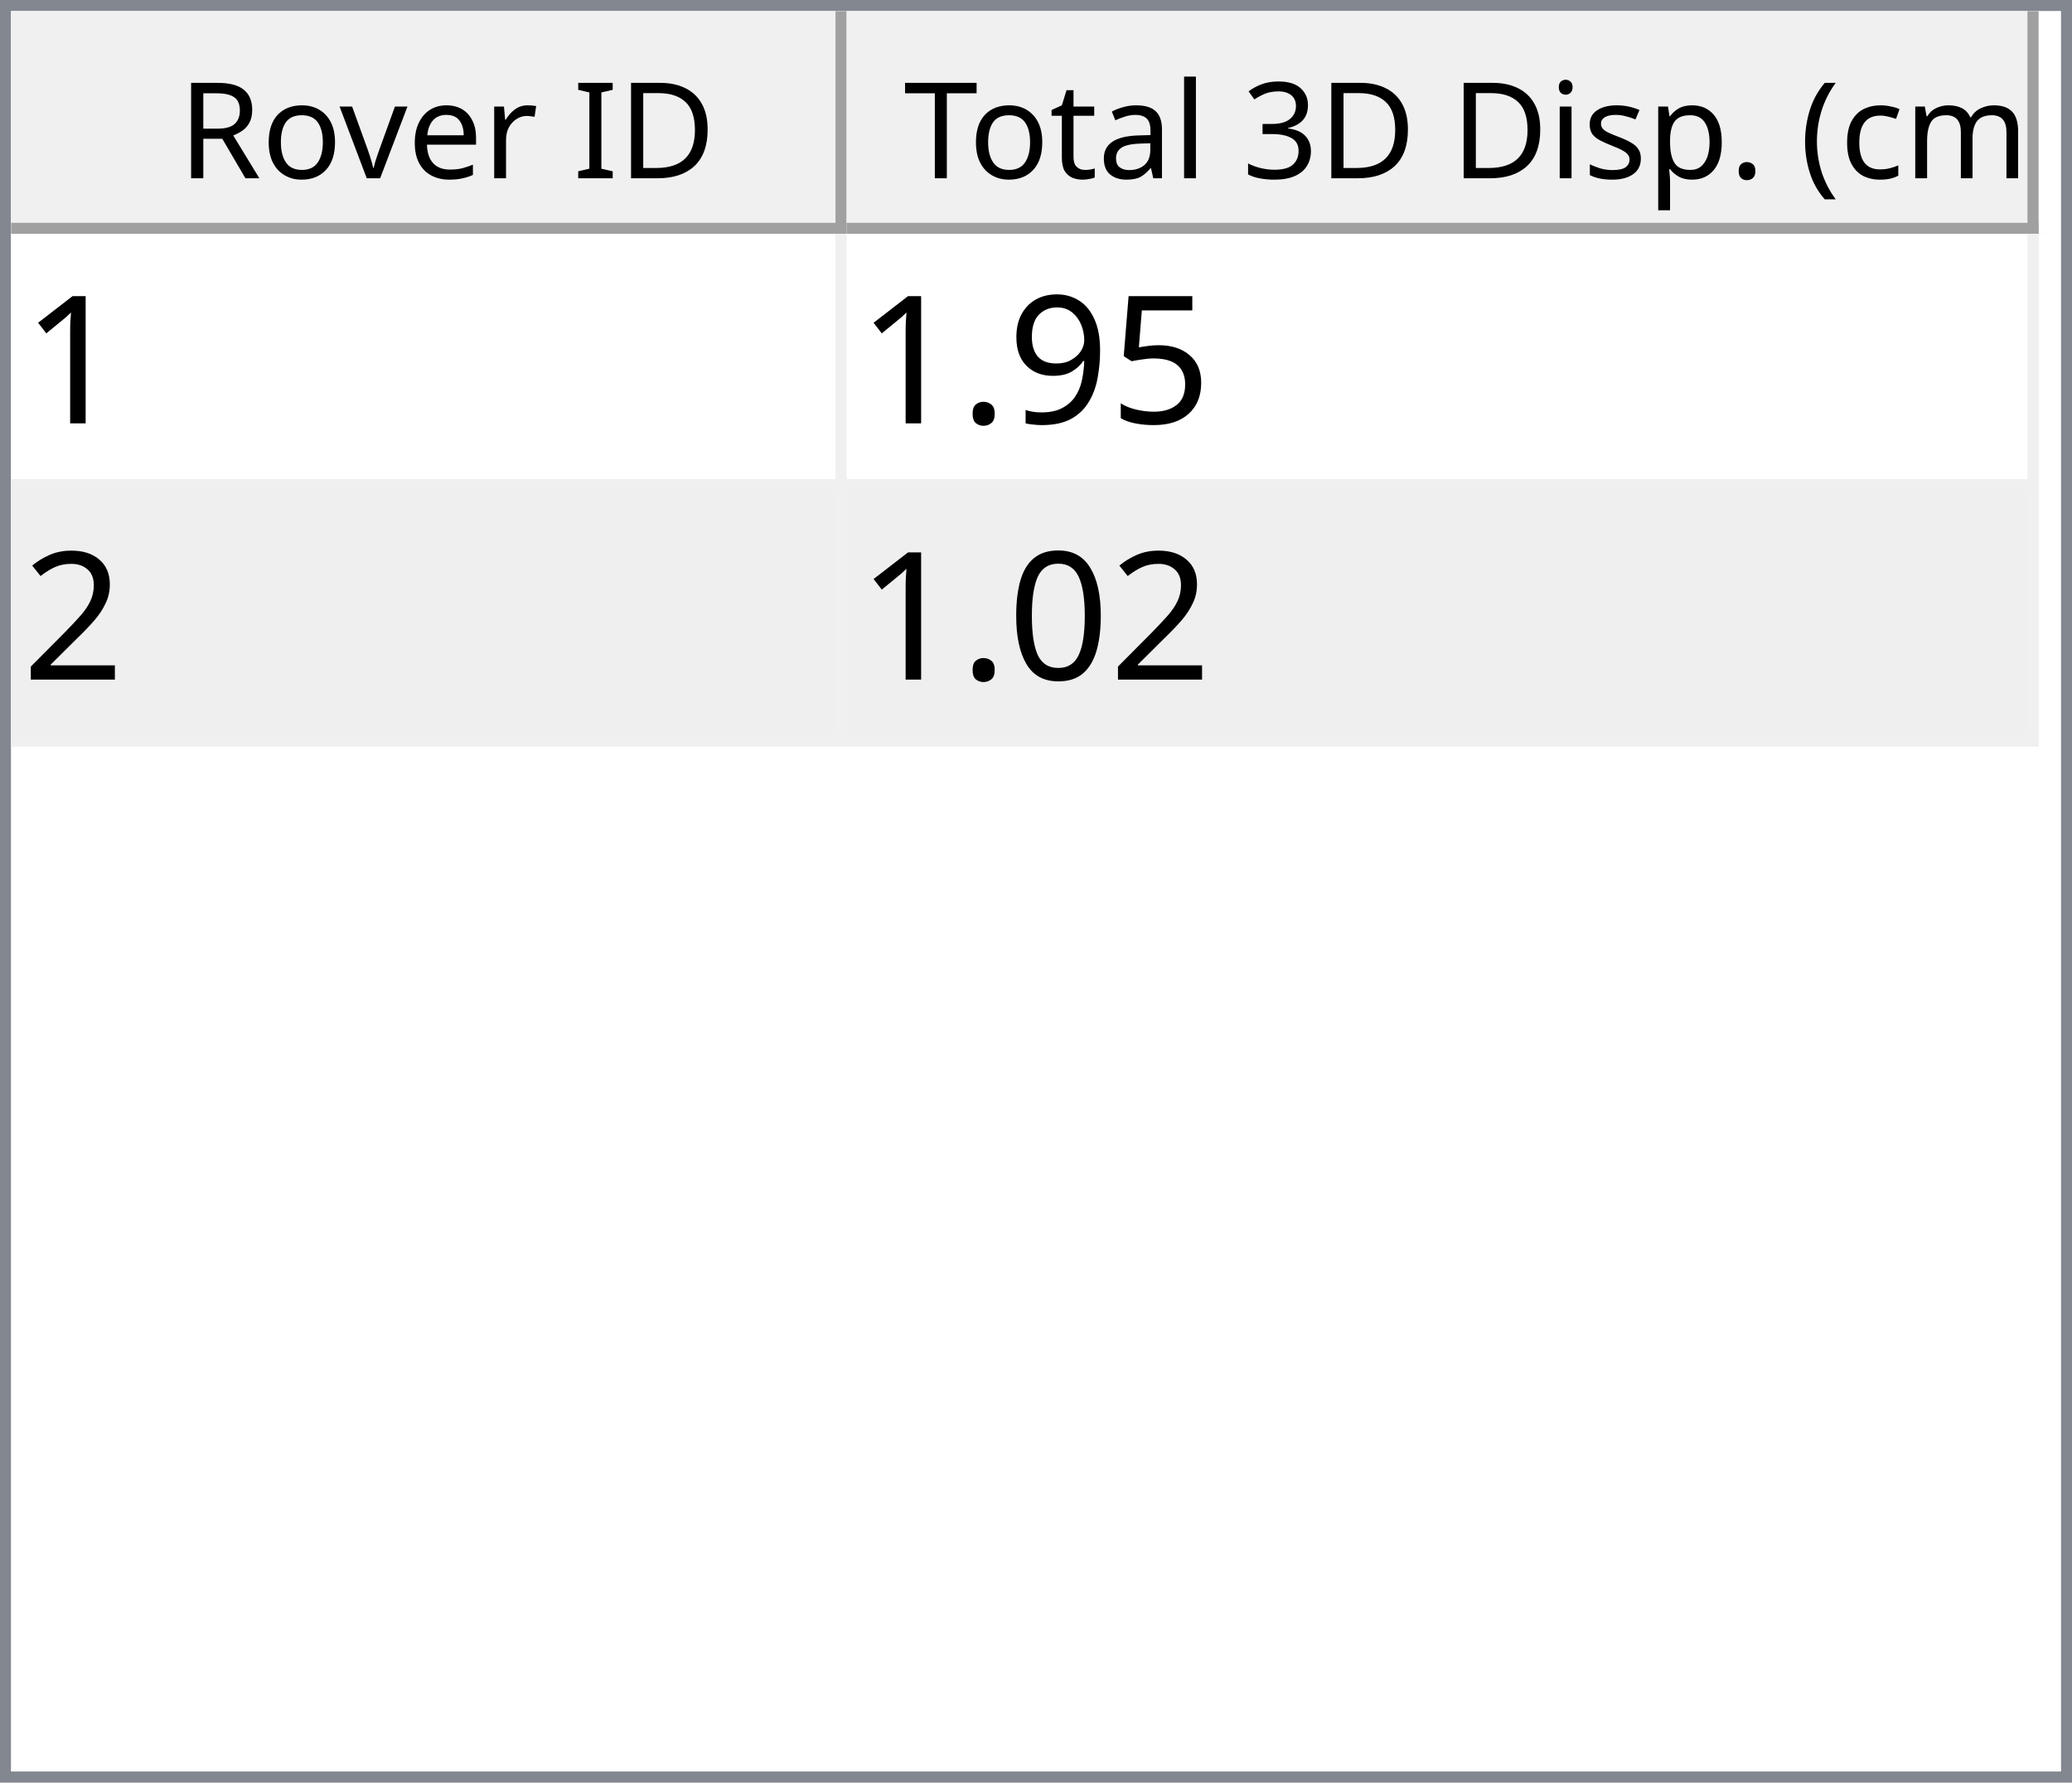
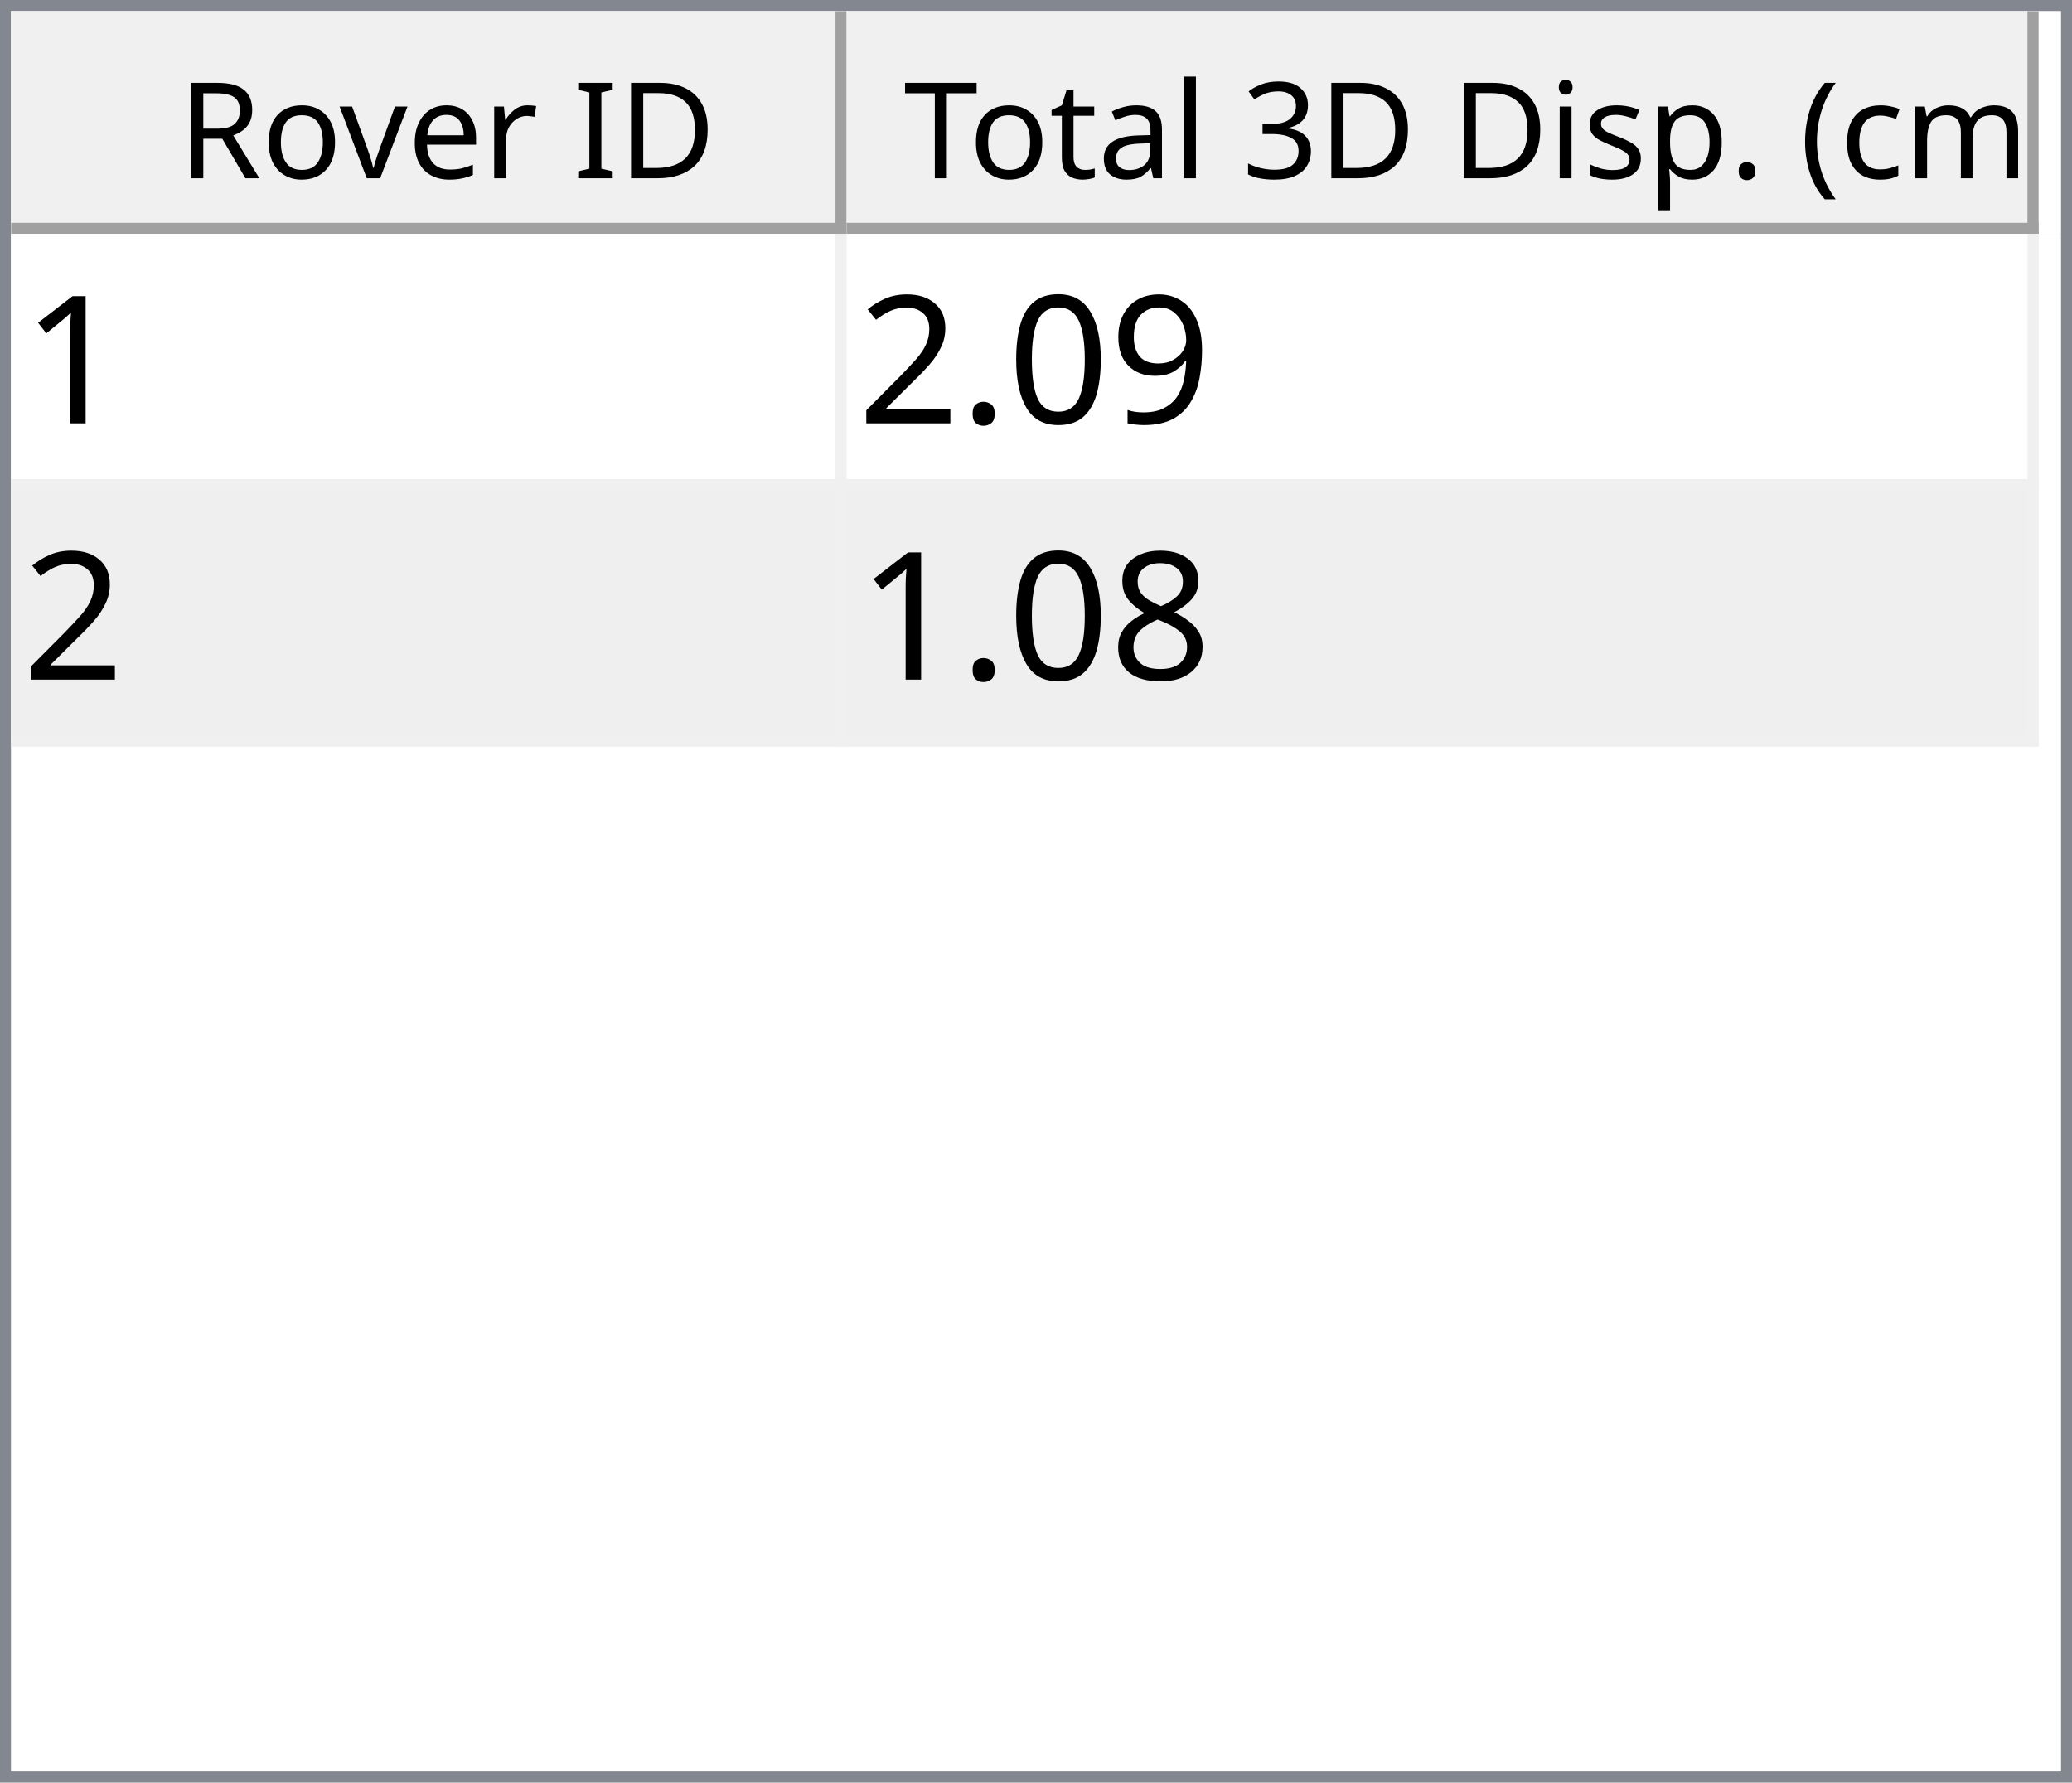
<svg xmlns="http://www.w3.org/2000/svg" style="fill-opacity:1; color-rendering:auto; color-interpolation:auto; text-rendering:auto; stroke:black; stroke-linecap:square; stroke-miterlimit:10; shape-rendering:auto; stroke-opacity:1; fill:black; stroke-dasharray:none; font-weight:normal; stroke-width:1; font-family:'Dialog'; font-style:normal; stroke-linejoin:miter; font-size:12px; stroke-dashoffset:0; image-rendering:auto;" width="186" height="160">
  <defs id="genericDefs" />
  <g>
    <defs id="defs1">
      <clipPath clipPathUnits="userSpaceOnUse" id="clipPath1">
        <path d="M0 0 L186 0 L186 160 L0 160 L0 0 Z" />
      </clipPath>
      <clipPath clipPathUnits="userSpaceOnUse" id="clipPath2">
        <path d="M0 0 L0 160 L186 160 L186 0 Z" />
      </clipPath>
      <clipPath clipPathUnits="userSpaceOnUse" id="clipPath3">
        <path d="M0 0 L0 20 L184 20 L184 0 Z" />
      </clipPath>
      <clipPath clipPathUnits="userSpaceOnUse" id="clipPath4">
        <path d="M0 0 L0 20 L75 20 L75 0 Z" />
      </clipPath>
      <clipPath clipPathUnits="userSpaceOnUse" id="clipPath5">
        <path d="M1 1 L1 19 L74 19 L74 1 Z" />
      </clipPath>
      <clipPath clipPathUnits="userSpaceOnUse" id="clipPath6">
        <path d="M0 0 L0 18 L73 18 L73 0 Z" />
      </clipPath>
      <clipPath clipPathUnits="userSpaceOnUse" id="clipPath7">
        <path d="M-0.5 -0.5 L-0.5 19.5 L74.5 19.5 L74.5 -0.5 Z" />
      </clipPath>
      <clipPath clipPathUnits="userSpaceOnUse" id="clipPath8">
        <path d="M0 0 L0 20 L107 20 L107 0 Z" />
      </clipPath>
      <clipPath clipPathUnits="userSpaceOnUse" id="clipPath9">
        <path d="M1 1 L1 19 L106 19 L106 1 Z" />
      </clipPath>
      <clipPath clipPathUnits="userSpaceOnUse" id="clipPath10">
        <path d="M0 0 L0 18 L105 18 L105 0 Z" />
      </clipPath>
      <clipPath clipPathUnits="userSpaceOnUse" id="clipPath11">
        <path d="M-0.5 -0.5 L-0.5 19.5 L106.5 19.5 L106.5 -0.5 Z" />
      </clipPath>
      <clipPath clipPathUnits="userSpaceOnUse" id="clipPath12">
        <path d="M0 0 L0 138 L184 138 L184 0 Z" />
      </clipPath>
      <clipPath clipPathUnits="userSpaceOnUse" id="clipPath13">
        <path d="M0 0 L0 46 L182 46 L182 0 Z" />
      </clipPath>
      <clipPath clipPathUnits="userSpaceOnUse" id="clipPath14">
        <path d="M-0.5 -0.5 L-0.5 45.5 L181.5 45.5 L181.5 -0.5 Z" />
      </clipPath>
      <clipPath clipPathUnits="userSpaceOnUse" id="clipPath15">
        <path d="M0 0 L0 22 L74 22 L74 0 Z" />
      </clipPath>
      <clipPath clipPathUnits="userSpaceOnUse" id="clipPath16">
        <path d="M0 0 L0 22 L106 22 L106 0 Z" />
      </clipPath>
      <font horiz-adv-x="64.551" id="font1">
        <font-face ascent="107.91" descent="25.098" units-per-em="100" style="font-style:normal; font-family:Segoe UI; font-weight:normal;" />
        <missing-glyph horiz-adv-x="64.551" d="M8.109 0 L8.109 68.266 L56.453 68.266 L56.453 0 L8.109 0 ZM15.328 7.234 L49.219 7.234 L49.219 61.031 L15.328 61.031 L15.328 7.234 Z" />
        <glyph unicode="D" horiz-adv-x="70.117" d="M9.188 0 L9.188 70.016 L28.516 70.016 Q65.531 70.016 65.531 35.891 Q65.531 19.672 55.25 9.836 Q44.969 0 27.734 0 L9.188 0 ZM17.391 62.594 L17.391 7.422 L27.828 7.422 Q41.609 7.422 49.273 14.797 Q56.938 22.172 56.938 35.688 Q56.938 62.594 28.328 62.594 L17.391 62.594 Z" />
        <glyph unicode="I" horiz-adv-x="26.611" d="M17.391 0 L9.188 0 L9.188 70.016 L17.391 70.016 L17.391 0 Z" />
        <glyph unicode=" " horiz-adv-x="27.393" d="" />
        <glyph unicode="r" horiz-adv-x="34.766" d="M34.188 41.891 Q32.078 43.5 28.125 43.5 Q23 43.5 19.555 38.672 Q16.109 33.844 16.109 25.484 L16.109 0 L8.109 0 L8.109 50 L16.109 50 L16.109 39.703 L16.312 39.703 Q18.016 44.969 21.531 47.922 Q25.047 50.875 29.391 50.875 Q32.516 50.875 34.188 50.203 L34.188 41.891 Z" />
        <glyph unicode="e" horiz-adv-x="52.295" d="M48.297 23 L12.984 23 Q13.188 14.656 17.484 10.109 Q21.781 5.562 29.297 5.562 Q37.75 5.562 44.828 11.141 L44.828 3.609 Q38.234 -1.172 27.391 -1.172 Q16.797 -1.172 10.742 5.641 Q4.688 12.453 4.688 24.812 Q4.688 36.469 11.305 43.82 Q17.922 51.172 27.734 51.172 Q37.547 51.172 42.922 44.828 Q48.297 38.484 48.297 27.203 L48.297 23 ZM40.094 29.781 Q40.047 36.719 36.75 40.578 Q33.453 44.438 27.594 44.438 Q21.922 44.438 17.969 40.383 Q14.016 36.328 13.094 29.781 L40.094 29.781 Z" />
        <glyph unicode="v" horiz-adv-x="47.9" d="M47.406 50 L27.484 0 L19.625 0 L0.688 50 L9.469 50 L22.172 13.672 Q23.578 9.672 23.922 6.688 L24.125 6.688 Q24.609 10.453 25.688 13.484 L38.969 50 L47.406 50 Z" />
        <glyph unicode="o" horiz-adv-x="58.594" d="M29 -1.172 Q17.922 -1.172 11.305 5.836 Q4.688 12.844 4.688 24.422 Q4.688 37.016 11.57 44.094 Q18.453 51.172 30.172 51.172 Q41.359 51.172 47.633 44.289 Q53.906 37.406 53.906 25.203 Q53.906 13.234 47.141 6.031 Q40.375 -1.172 29 -1.172 ZM29.594 44.438 Q21.875 44.438 17.383 39.188 Q12.891 33.938 12.891 24.703 Q12.891 15.828 17.43 10.695 Q21.969 5.562 29.594 5.562 Q37.359 5.562 41.531 10.594 Q45.703 15.625 45.703 24.906 Q45.703 34.281 41.531 39.359 Q37.359 44.438 29.594 44.438 Z" />
        <glyph unicode="R" horiz-adv-x="59.814" d="M59.375 0 L49.609 0 L37.891 19.625 Q36.281 22.359 34.766 24.289 Q33.25 26.219 31.664 27.438 Q30.078 28.656 28.25 29.219 Q26.422 29.781 24.125 29.781 L17.391 29.781 L17.391 0 L9.188 0 L9.188 70.016 L30.078 70.016 Q34.672 70.016 38.555 68.867 Q42.438 67.719 45.289 65.375 Q48.141 63.031 49.758 59.547 Q51.375 56.062 51.375 51.375 Q51.375 47.703 50.273 44.656 Q49.172 41.609 47.148 39.211 Q45.125 36.812 42.266 35.133 Q39.406 33.453 35.844 32.516 L35.844 32.328 Q37.594 31.547 38.891 30.547 Q40.188 29.547 41.359 28.18 Q42.531 26.812 43.68 25.078 Q44.828 23.344 46.234 21.047 L59.375 0 ZM17.391 62.594 L17.391 37.203 L28.516 37.203 Q31.594 37.203 34.203 38.133 Q36.812 39.062 38.719 40.797 Q40.625 42.531 41.703 45.047 Q42.781 47.562 42.781 50.688 Q42.781 56.297 39.141 59.445 Q35.5 62.594 28.609 62.594 L17.391 62.594 Z" />
        <glyph unicode=")" horiz-adv-x="30.176" d="M8.297 -15.922 L1.172 -15.922 Q16.406 2.344 16.406 26.812 Q16.406 51.469 1.078 70.016 L8.297 70.016 Q23.531 52.156 23.531 26.703 Q23.531 1.375 8.297 -15.922 Z" />
        <glyph unicode="m" horiz-adv-x="86.133" d="M79.109 0 L71.094 0 L71.094 28.719 Q71.094 37.016 68.531 40.727 Q65.969 44.438 59.906 44.438 Q54.781 44.438 51.195 39.75 Q47.609 35.062 47.609 28.516 L47.609 0 L39.594 0 L39.594 29.688 Q39.594 44.438 28.219 44.438 Q22.953 44.438 19.531 40.016 Q16.109 35.594 16.109 28.516 L16.109 0 L8.109 0 L8.109 50 L16.109 50 L16.109 42.094 L16.312 42.094 Q21.625 51.172 31.844 51.172 Q36.969 51.172 40.773 48.312 Q44.578 45.453 46 40.828 Q51.562 51.172 62.594 51.172 Q79.109 51.172 79.109 30.812 L79.109 0 Z" />
        <glyph unicode="c" horiz-adv-x="46.191" d="M42.188 2.297 Q36.422 -1.172 28.516 -1.172 Q17.828 -1.172 11.258 5.789 Q4.688 12.75 4.688 23.828 Q4.688 36.188 11.766 43.68 Q18.844 51.172 30.672 51.172 Q37.25 51.172 42.281 48.734 L42.281 40.531 Q36.719 44.438 30.375 44.438 Q22.703 44.438 17.797 38.945 Q12.891 33.453 12.891 24.516 Q12.891 15.719 17.508 10.641 Q22.125 5.562 29.891 5.562 Q36.422 5.562 42.188 9.906 L42.188 2.297 Z" />
        <glyph unicode="(" horiz-adv-x="30.176" d="M29.109 -15.922 L21.969 -15.922 Q6.844 1.375 6.844 26.703 Q6.844 52.156 21.969 70.016 L29.203 70.016 Q13.875 51.469 13.875 26.812 Q13.875 2.344 29.109 -15.922 Z" />
        <glyph unicode="." horiz-adv-x="21.68" d="M10.891 -1.078 Q8.641 -1.078 7.055 0.539 Q5.469 2.156 5.469 4.391 Q5.469 6.641 7.055 8.273 Q8.641 9.906 10.891 9.906 Q13.188 9.906 14.797 8.273 Q16.406 6.641 16.406 4.391 Q16.406 2.156 14.797 0.539 Q13.188 -1.078 10.891 -1.078 Z" />
        <glyph unicode="p" horiz-adv-x="58.789" d="M16.312 7.234 L16.109 7.234 L16.109 -23 L8.109 -23 L8.109 50 L16.109 50 L16.109 41.219 L16.312 41.219 Q22.219 51.172 33.594 51.172 Q43.266 51.172 48.688 44.461 Q54.109 37.75 54.109 26.469 Q54.109 13.922 48 6.375 Q41.891 -1.172 31.297 -1.172 Q21.578 -1.172 16.312 7.234 ZM16.109 27.391 L16.109 20.406 Q16.109 14.203 20.141 9.883 Q24.172 5.562 30.375 5.562 Q37.641 5.562 41.773 11.133 Q45.906 16.703 45.906 26.609 Q45.906 34.969 42.047 39.703 Q38.188 44.438 31.594 44.438 Q24.609 44.438 20.359 39.578 Q16.109 34.719 16.109 27.391 Z" />
        <glyph unicode="s" horiz-adv-x="42.432" d="M5.078 1.812 L5.078 10.406 Q11.625 5.562 19.484 5.562 Q30.031 5.562 30.031 12.594 Q30.031 14.594 29.125 15.992 Q28.219 17.391 26.68 18.461 Q25.141 19.531 23.07 20.383 Q21 21.234 18.609 22.172 Q15.281 23.484 12.766 24.828 Q10.25 26.172 8.57 27.859 Q6.891 29.547 6.031 31.695 Q5.172 33.844 5.172 36.719 Q5.172 40.234 6.789 42.945 Q8.406 45.656 11.086 47.484 Q13.766 49.312 17.211 50.242 Q20.656 51.172 24.312 51.172 Q30.812 51.172 35.938 48.922 L35.938 40.828 Q30.422 44.438 23.25 44.438 Q21 44.438 19.195 43.922 Q17.391 43.406 16.094 42.477 Q14.797 41.547 14.086 40.258 Q13.375 38.969 13.375 37.406 Q13.375 35.453 14.086 34.133 Q14.797 32.812 16.164 31.789 Q17.531 30.766 19.484 29.938 Q21.438 29.109 23.922 28.125 Q27.25 26.859 29.883 25.516 Q32.516 24.172 34.375 22.484 Q36.234 20.797 37.234 18.602 Q38.234 16.406 38.234 13.375 Q38.234 9.672 36.602 6.938 Q34.969 4.203 32.234 2.398 Q29.5 0.594 25.93 -0.289 Q22.359 -1.172 18.453 -1.172 Q10.75 -1.172 5.078 1.812 Z" />
        <glyph unicode="i" horiz-adv-x="24.219" d="M12.203 62.703 Q10.062 62.703 8.547 64.164 Q7.031 65.625 7.031 67.875 Q7.031 70.125 8.547 71.609 Q10.062 73.094 12.203 73.094 Q14.406 73.094 15.945 71.609 Q17.484 70.125 17.484 67.875 Q17.484 65.719 15.945 64.211 Q14.406 62.703 12.203 62.703 ZM16.109 0 L8.109 0 L8.109 50 L16.109 50 L16.109 0 Z" />
        <glyph unicode="3" horiz-adv-x="53.906" d="M46.531 19.828 Q46.531 15.094 44.75 11.211 Q42.969 7.328 39.719 4.57 Q36.469 1.812 31.93 0.297 Q27.391 -1.219 21.922 -1.219 Q11.922 -1.219 6 2.594 L6 11.188 Q13.094 5.609 22.219 5.609 Q25.875 5.609 28.828 6.539 Q31.781 7.469 33.906 9.227 Q36.031 10.984 37.18 13.477 Q38.328 15.969 38.328 19.094 Q38.328 32.812 18.797 32.812 L12.984 32.812 L12.984 39.594 L18.5 39.594 Q35.797 39.594 35.797 52.484 Q35.797 64.406 22.609 64.406 Q15.188 64.406 8.688 59.422 L8.688 67.188 Q15.375 71.188 24.609 71.188 Q29 71.188 32.57 69.969 Q36.141 68.75 38.68 66.555 Q41.219 64.359 42.609 61.281 Q44 58.203 44 54.5 Q44 40.672 30.031 36.719 L30.031 36.531 Q33.594 36.141 36.625 34.797 Q39.656 33.453 41.852 31.305 Q44.047 29.156 45.289 26.25 Q46.531 23.344 46.531 19.828 Z" />
        <glyph unicode="l" horiz-adv-x="24.219" d="M16.109 0 L8.109 0 L8.109 74.031 L16.109 74.031 L16.109 0 Z" />
        <glyph unicode="a" horiz-adv-x="50.879" d="M43.891 0 L35.891 0 L35.891 7.812 L35.688 7.812 Q30.469 -1.172 20.312 -1.172 Q12.844 -1.172 8.617 2.781 Q4.391 6.734 4.391 13.281 Q4.391 27.297 20.906 29.594 L35.891 31.688 Q35.891 44.438 25.594 44.438 Q16.547 44.438 9.281 38.281 L9.281 46.484 Q16.656 51.172 26.266 51.172 Q43.891 51.172 43.891 32.516 L43.891 0 ZM35.891 25.297 L23.828 23.641 Q18.266 22.859 15.43 20.875 Q12.594 18.891 12.594 13.875 Q12.594 10.203 15.211 7.883 Q17.828 5.562 22.172 5.562 Q28.125 5.562 32.008 9.742 Q35.891 13.922 35.891 20.312 L35.891 25.297 Z" />
        <glyph unicode="t" horiz-adv-x="33.887" d="M31.297 0.484 Q28.469 -1.078 23.828 -1.078 Q10.688 -1.078 10.688 13.578 L10.688 43.172 L2.094 43.172 L2.094 50 L10.688 50 L10.688 62.203 L18.703 64.797 L18.703 50 L31.297 50 L31.297 43.172 L18.703 43.172 L18.703 14.984 Q18.703 9.969 20.414 7.82 Q22.125 5.672 26.078 5.672 Q29.109 5.672 31.297 7.328 L31.297 0.484 Z" />
        <glyph unicode="T" horiz-adv-x="52.393" d="M50.594 62.594 L30.375 62.594 L30.375 0 L22.172 0 L22.172 62.594 L2 62.594 L2 70.016 L50.594 70.016 L50.594 62.594 Z" />
      </font>
      <font horiz-adv-x="75.0" id="font2">
        <font-face ascent="100.537" descent="21.973" units-per-em="100" style="font-style:normal; font-family:sans-serif; font-weight:normal;" />
        <missing-glyph horiz-adv-x="75.0" d="M12.5 0 L12.5 62.5 L62.5 62.5 L62.5 0 L12.5 0 ZM14.062 1.562 L60.938 1.562 L60.938 60.938 L14.062 60.938 L14.062 1.562 Z" />
        <glyph unicode="1" horiz-adv-x="55.615" d="M37.25 0 L28.469 0 L28.469 56 Q25.297 52.984 20.141 49.953 Q14.984 46.922 10.891 45.406 L10.891 53.906 Q18.266 57.375 23.781 62.305 Q29.297 67.234 31.594 71.875 L37.25 71.875 L37.25 0 Z" />
-         <glyph unicode="5" horiz-adv-x="55.615" d="M4.156 18.75 L13.375 19.531 Q14.406 12.797 18.141 9.398 Q21.875 6 27.156 6 Q33.5 6 37.891 10.789 Q42.281 15.578 42.281 23.484 Q42.281 31 38.062 35.352 Q33.844 39.703 27 39.703 Q22.75 39.703 19.336 37.773 Q15.922 35.844 13.969 32.766 L5.719 33.844 L12.641 70.609 L48.25 70.609 L48.25 62.203 L19.672 62.203 L15.828 42.969 Q22.266 47.469 29.344 47.469 Q38.719 47.469 45.164 40.969 Q51.609 34.469 51.609 24.266 Q51.609 14.547 45.953 7.469 Q39.062 -1.219 27.156 -1.219 Q17.391 -1.219 11.211 4.25 Q5.031 9.719 4.156 18.75 Z" />
        <glyph unicode="9" horiz-adv-x="55.615" d="M5.469 16.547 L13.922 17.328 Q14.984 11.375 18.016 8.688 Q21.047 6 25.781 6 Q29.828 6 32.883 7.859 Q35.938 9.719 37.891 12.82 Q39.844 15.922 41.164 21.195 Q42.484 26.469 42.484 31.938 Q42.484 32.516 42.438 33.688 Q39.797 29.5 35.234 26.883 Q30.672 24.266 25.344 24.266 Q16.453 24.266 10.305 30.711 Q4.156 37.156 4.156 47.703 Q4.156 58.594 10.578 65.234 Q17 71.875 26.656 71.875 Q33.641 71.875 39.43 68.117 Q45.219 64.359 48.219 57.398 Q51.219 50.438 51.219 37.25 Q51.219 23.531 48.242 15.406 Q45.266 7.281 39.383 3.031 Q33.5 -1.219 25.594 -1.219 Q17.188 -1.219 11.867 3.445 Q6.547 8.109 5.469 16.547 ZM41.453 48.141 Q41.453 55.719 37.43 60.156 Q33.406 64.594 27.734 64.594 Q21.875 64.594 17.531 59.812 Q13.188 55.031 13.188 47.406 Q13.188 40.578 17.312 36.305 Q21.438 32.031 27.484 32.031 Q33.594 32.031 37.523 36.305 Q41.453 40.578 41.453 48.141 Z" />
+         <glyph unicode="0" horiz-adv-x="55.615" d="M4.156 35.297 Q4.156 48 6.766 55.742 Q9.375 63.484 14.523 67.68 Q19.672 71.875 27.484 71.875 Q33.25 71.875 37.594 69.555 Q41.938 67.234 44.773 62.867 Q47.609 58.5 49.219 52.227 Q50.828 45.953 50.828 35.297 Q50.828 22.703 48.242 14.969 Q45.656 7.234 40.508 3.008 Q35.359 -1.219 27.484 -1.219 Q17.141 -1.219 11.234 6.203 Q4.156 15.141 4.156 35.297 ZM13.188 35.297 Q13.188 17.672 17.312 11.836 Q21.438 6 27.484 6 Q33.547 6 37.672 11.859 Q41.797 17.719 41.797 35.297 Q41.797 52.984 37.672 58.789 Q33.547 64.594 27.391 64.594 Q21.344 64.594 17.719 59.469 Q13.188 52.938 13.188 35.297 Z" />
        <glyph unicode="." horiz-adv-x="27.783" d="M9.078 0 L9.078 10.016 L19.094 10.016 L19.094 0 L9.078 0 Z" />
        <glyph unicode="2" horiz-adv-x="55.615" d="M50.344 8.453 L50.344 0 L3.031 0 Q2.938 3.172 4.047 6.109 Q5.859 10.938 9.836 15.625 Q13.812 20.312 21.344 26.469 Q33.016 36.031 37.117 41.625 Q41.219 47.219 41.219 52.203 Q41.219 57.422 37.477 61.008 Q33.734 64.594 27.734 64.594 Q21.391 64.594 17.578 60.789 Q13.766 56.984 13.719 50.25 L4.688 51.172 Q5.609 61.281 11.664 66.578 Q17.719 71.875 27.938 71.875 Q38.234 71.875 44.242 66.164 Q50.25 60.453 50.25 52 Q50.25 47.703 48.492 43.555 Q46.734 39.406 42.656 34.812 Q38.578 30.219 29.109 22.219 Q21.188 15.578 18.945 13.211 Q16.703 10.844 15.234 8.453 L50.344 8.453 Z" />
-         <glyph unicode="0" horiz-adv-x="55.615" d="M4.156 35.297 Q4.156 48 6.766 55.742 Q9.375 63.484 14.523 67.68 Q19.672 71.875 27.484 71.875 Q33.25 71.875 37.594 69.555 Q41.938 67.234 44.773 62.867 Q47.609 58.5 49.219 52.227 Q50.828 45.953 50.828 35.297 Q50.828 22.703 48.242 14.969 Q45.656 7.234 40.508 3.008 Q35.359 -1.219 27.484 -1.219 Q17.141 -1.219 11.234 6.203 Q4.156 15.141 4.156 35.297 ZM13.188 35.297 Q13.188 17.672 17.312 11.836 Q21.438 6 27.484 6 Q33.547 6 37.672 11.859 Q41.797 17.719 41.797 35.297 Q41.797 52.984 37.672 58.789 Q33.547 64.594 27.391 64.594 Q21.344 64.594 17.719 59.469 Q13.188 52.938 13.188 35.297 Z" />
+         <glyph unicode="8" horiz-adv-x="55.615" d="M17.672 38.812 Q12.203 40.828 9.57 44.539 Q6.938 48.25 6.938 53.422 Q6.938 61.234 12.555 66.555 Q18.172 71.875 27.484 71.875 Q36.859 71.875 42.578 66.43 Q48.297 60.984 48.297 53.172 Q48.297 48.188 45.68 44.508 Q43.062 40.828 37.75 38.812 Q44.344 36.672 47.781 31.883 Q51.219 27.094 51.219 20.453 Q51.219 11.281 44.727 5.031 Q38.234 -1.219 27.641 -1.219 Q17.047 -1.219 10.547 5.055 Q4.047 11.328 4.047 20.703 Q4.047 27.688 7.594 32.398 Q11.141 37.109 17.672 38.812 ZM15.922 53.719 Q15.922 48.641 19.195 45.414 Q22.469 42.188 27.688 42.188 Q32.766 42.188 36.016 45.383 Q39.266 48.578 39.266 53.219 Q39.266 58.062 35.914 61.359 Q32.562 64.656 27.594 64.656 Q22.562 64.656 19.242 61.43 Q15.922 58.203 15.922 53.719 ZM13.094 20.656 Q13.094 16.891 14.875 13.375 Q16.656 9.859 20.172 7.93 Q23.688 6 27.734 6 Q34.031 6 38.133 10.055 Q42.234 14.109 42.234 20.359 Q42.234 26.703 38.016 30.859 Q33.797 35.016 27.438 35.016 Q21.234 35.016 17.164 30.914 Q13.094 26.812 13.094 20.656 Z" />
      </font>
    </defs>
    <g style="fill:white; stroke:white;">
      <rect x="0" y="0" width="186" style="clip-path:url(#clipPath1); stroke:none;" height="160" />
    </g>
    <g style="fill:white; text-rendering:optimizeSpeed; color-rendering:optimizeSpeed; image-rendering:optimizeSpeed; shape-rendering:crispEdges; stroke:white; color-interpolation:sRGB;">
      <rect x="0" width="186" height="160" y="0" style="stroke:none;" />
      <path style="stroke:none;" d="M0 160 L186 160 L186 0 L0 0 Z" />
    </g>
    <g style="fill:rgb(240,240,240); font-family:'Segoe UI'; stroke:rgb(240,240,240);">
      <rect x="0" y="0" width="186" style="clip-path:url(#clipPath2); stroke:none;" height="160" />
    </g>
    <g style="fill:rgb(130,135,144); font-family:'Segoe UI'; stroke:rgb(130,135,144);">
      <path d="M0 0 L186 0 L186 160 L0 160 L0 0 ZM1 1 L185 1 L185 159 L1 159 L1 1 Z" style="fill-rule:evenodd; clip-path:url(#clipPath2); stroke:none;" />
    </g>
    <g style="fill:white; font-family:'Segoe UI'; stroke:white;" transform="translate(1,1)">
      <rect x="0" y="0" width="184" style="clip-path:url(#clipPath3); stroke:none;" height="20" />
    </g>
    <g style="fill:rgb(240,240,240); font-family:'Segoe UI'; stroke:rgb(240,240,240);" transform="translate(1,1)">
      <rect x="0" y="0" width="75" style="clip-path:url(#clipPath4); stroke:none;" height="20" />
    </g>
    <g style="font-family:'Segoe UI';" transform="translate(2,2)">
      <text x="14" xml:space="preserve" y="14" style="clip-path:url(#clipPath6); stroke:none;">Rover ID</text>
    </g>
    <g style="fill:rgb(160,160,160); font-family:'Segoe UI'; stroke:rgb(160,160,160); stroke-linejoin:bevel;" transform="translate(1.5,1.5)">
      <line x1="74" x2="74" y1="0" style="fill:none; clip-path:url(#clipPath7);" y2="19" />
    </g>
    <g style="fill:rgb(160,160,160); font-family:'Segoe UI'; stroke:rgb(160,160,160); stroke-linejoin:bevel;" transform="matrix(1,0,0,1,1,1) translate(0.5,0.5)">
      <line x1="0" x2="74" y1="19" style="fill:none; clip-path:url(#clipPath7);" y2="19" />
    </g>
    <g style="fill:rgb(240,240,240); font-family:'Segoe UI'; stroke:rgb(240,240,240);" transform="translate(76,1)">
      <rect x="0" y="0" width="107" style="clip-path:url(#clipPath8); stroke:none;" height="20" />
    </g>
    <g style="font-family:'Segoe UI';" transform="translate(77,2)">
      <text x="1" xml:space="preserve" y="14" style="clip-path:url(#clipPath10); stroke:none;"> Total 3D Disp. (cm)</text>
    </g>
    <g style="fill:rgb(160,160,160); font-family:'Segoe UI'; stroke:rgb(160,160,160); stroke-linejoin:bevel;" transform="translate(76.5,1.5)">
      <line x1="106" x2="106" y1="0" style="fill:none; clip-path:url(#clipPath11);" y2="19" />
    </g>
    <g style="fill:rgb(160,160,160); font-family:'Segoe UI'; stroke:rgb(160,160,160); stroke-linejoin:bevel;" transform="matrix(1,0,0,1,76,1) translate(0.5,0.5)">
      <line x1="0" x2="106" y1="19" style="fill:none; clip-path:url(#clipPath11);" y2="19" />
    </g>
    <g style="fill:white; font-family:'Segoe UI'; stroke:white;" transform="translate(1,21)">
      <rect x="0" y="0" width="184" style="clip-path:url(#clipPath12); stroke:none;" height="138" />
    </g>
    <g style="fill:rgb(240,240,240); font-size:16px; font-family:sans-serif; stroke:rgb(240,240,240);" transform="translate(1,21)">
      <rect x="0" y="0" width="182" style="clip-path:url(#clipPath13); stroke:none;" height="46" />
      <line transform="translate(0.5,0.5)" x1="0" x2="181" y1="22" style="clip-path:url(#clipPath14); fill:none; stroke-linejoin:bevel;" y2="22" />
    </g>
    <g transform="matrix(1,0,0,1,1,21) translate(0.5,0.5)" style="fill:rgb(240,240,240); font-size:16px; font-family:sans-serif; stroke:rgb(240,240,240); stroke-linejoin:bevel;">
      <line x1="0" x2="181" y1="45" style="fill:none; clip-path:url(#clipPath14);" y2="45" />
    </g>
    <g transform="matrix(1,0,0,1,1,21) translate(0.5,0.5)" style="fill:rgb(240,240,240); font-size:16px; font-family:sans-serif; stroke:rgb(240,240,240); stroke-linejoin:bevel;">
      <line x1="74" x2="74" y1="0" style="fill:none; clip-path:url(#clipPath14);" y2="45" />
    </g>
    <g transform="matrix(1,0,0,1,1,21) translate(0.5,0.5)" style="fill:rgb(240,240,240); font-size:16px; font-family:sans-serif; stroke:rgb(240,240,240); stroke-linejoin:bevel;">
      <line x1="181" x2="181" y1="0" style="fill:none; clip-path:url(#clipPath14);" y2="45" />
    </g>
    <g style="fill:white; font-size:16px; font-family:sans-serif; stroke:white;" transform="matrix(1,0,0,1,1,21)">
      <rect x="0" y="0" width="74" style="clip-path:url(#clipPath15); stroke:none;" height="22" />
      <text x="1" y="17" style="fill:black; clip-path:url(#clipPath15); stroke:none;" xml:space="preserve">1</text>
    </g>
    <g style="fill:white; font-size:16px; font-family:sans-serif; stroke:white;" transform="matrix(1,0,0,1,1,21) translate(75,0)">
      <rect x="0" y="0" width="106" style="clip-path:url(#clipPath16); stroke:none;" height="22" />
-       <text x="1" y="17" style="fill:black; clip-path:url(#clipPath16); stroke:none;" xml:space="preserve">1.95</text>
+       <text x="1" y="17" style="fill:black; clip-path:url(#clipPath16); stroke:none;" xml:space="preserve">2.09</text>
    </g>
    <g style="fill:rgb(239,239,239); font-size:16px; font-family:sans-serif; stroke:rgb(239,239,239);" transform="matrix(1,0,0,1,1,21) translate(0,23)">
      <rect x="0" y="0" width="74" style="clip-path:url(#clipPath15); stroke:none;" height="22" />
      <text x="1" y="17" style="fill:black; clip-path:url(#clipPath15); stroke:none;" xml:space="preserve">2</text>
    </g>
    <g style="fill:rgb(239,239,239); font-size:16px; font-family:sans-serif; stroke:rgb(239,239,239);" transform="matrix(1,0,0,1,1,21) translate(75,23)">
      <rect x="0" y="0" width="106" style="clip-path:url(#clipPath16); stroke:none;" height="22" />
-       <text x="1" y="17" style="fill:black; clip-path:url(#clipPath16); stroke:none;" xml:space="preserve">1.02</text>
+       <text x="1" y="17" style="fill:black; clip-path:url(#clipPath16); stroke:none;" xml:space="preserve">1.08</text>
    </g>
  </g>
</svg>
